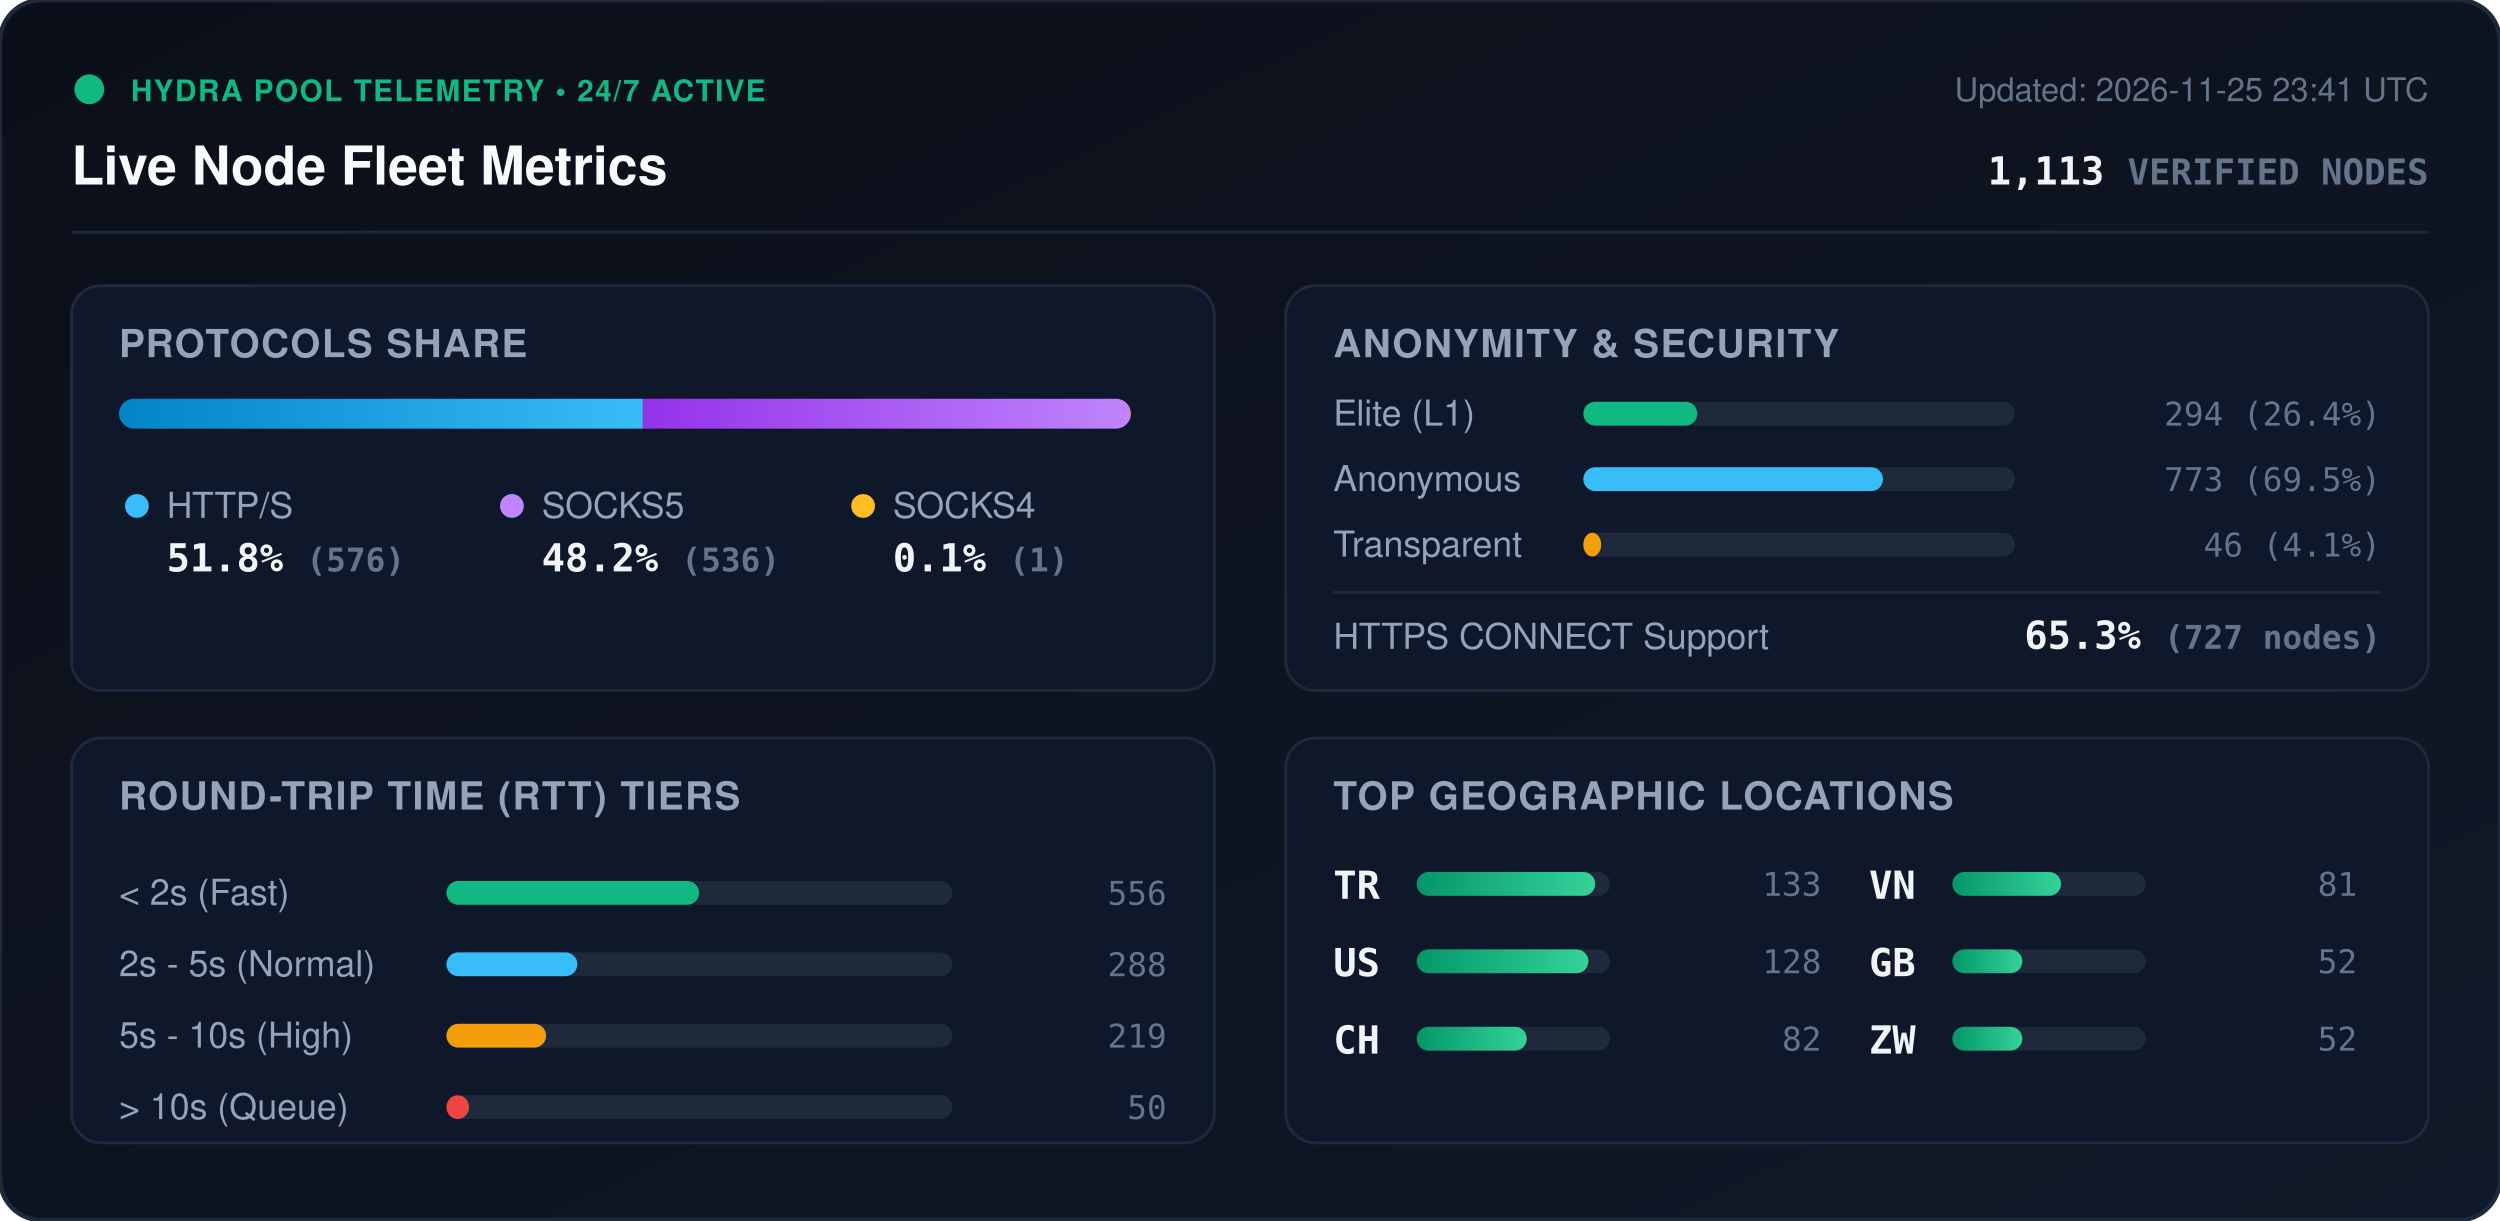
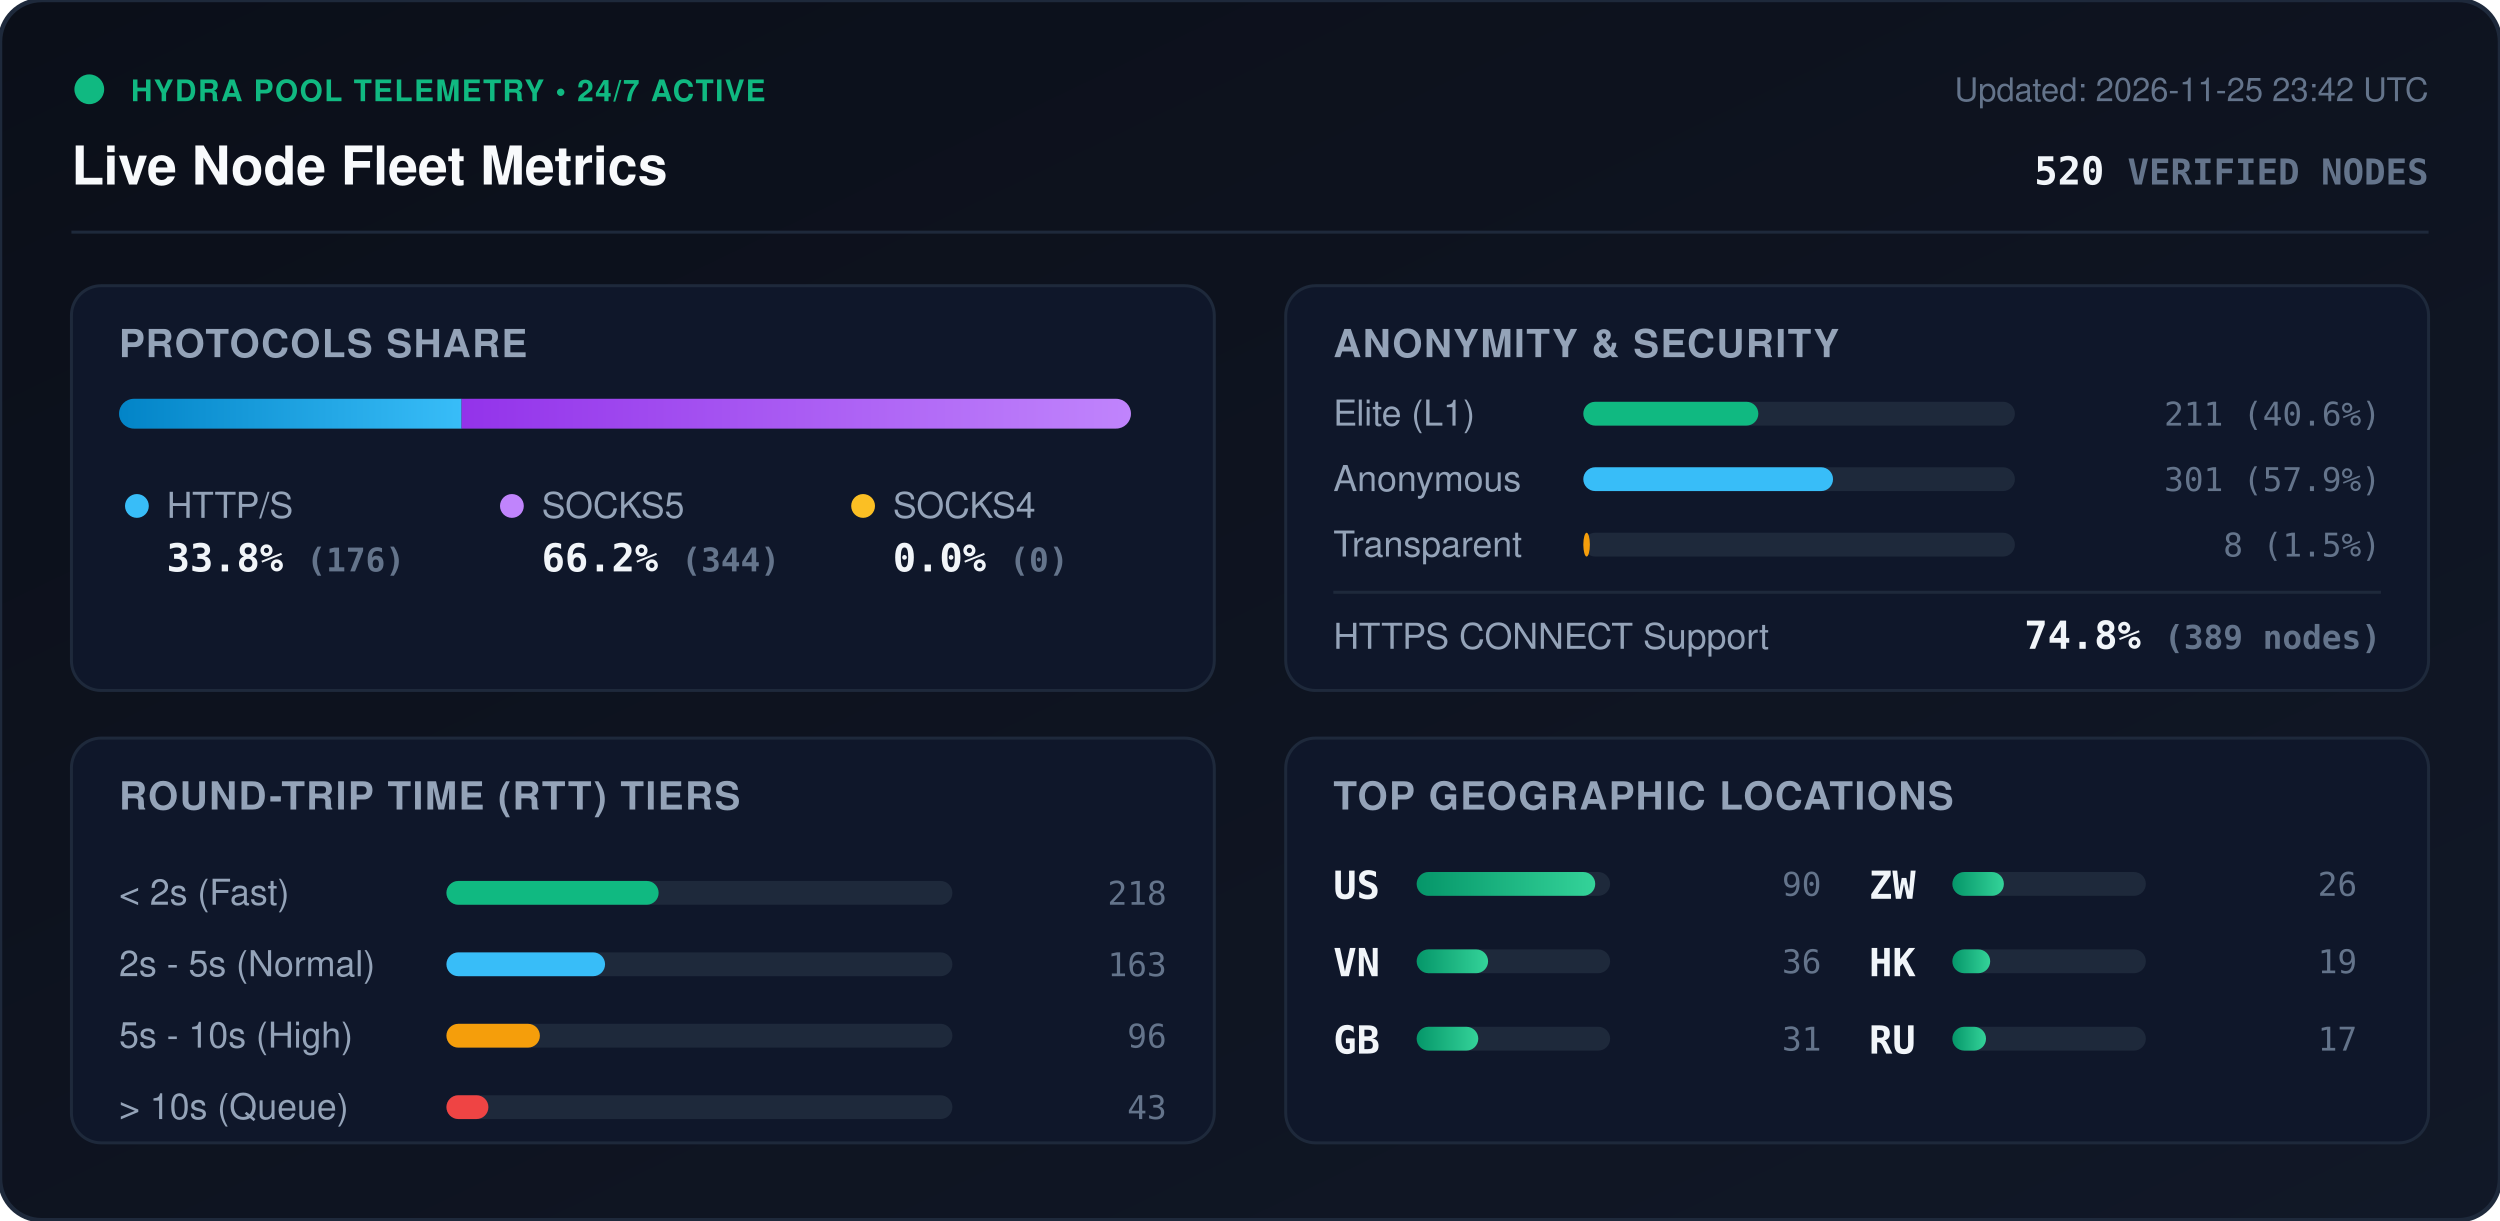
<svg xmlns="http://www.w3.org/2000/svg" viewBox="0 0 840 410" width="840" height="410" style="max-width: 100%; height: auto;">
  <defs>
    <linearGradient id="bg" x1="0%" y1="0%" x2="100%" y2="100%">
      <stop offset="0%" stop-color="#0b0f19" />
      <stop offset="100%" stop-color="#111827" />
    </linearGradient>
    <linearGradient id="bar-http" x1="0%" y1="0%" x2="100%" y2="0%">
      <stop offset="0%" stop-color="#0284c7" />
      <stop offset="100%" stop-color="#38bdf8" />
    </linearGradient>
    <linearGradient id="bar-socks5" x1="0%" y1="0%" x2="100%" y2="0%">
      <stop offset="0%" stop-color="#9333ea" />
      <stop offset="100%" stop-color="#c084fc" />
    </linearGradient>
    <linearGradient id="bar-socks4" x1="0%" y1="0%" x2="100%" y2="0%">
      <stop offset="0%" stop-color="#d97706" />
      <stop offset="100%" stop-color="#fbbf24" />
    </linearGradient>
    <linearGradient id="bar-green" x1="0%" y1="0%" x2="100%" y2="0%">
      <stop offset="0%" stop-color="#059669" />
      <stop offset="100%" stop-color="#34d399" />
    </linearGradient>
    <clipPath id="prog-track-clip">
      <rect width="340.0" height="10" rx="5" />
    </clipPath>
    <style>
      .title { font: 700 18px -apple-system, BlinkMacSystemFont, 'Segoe UI', Helvetica, Arial, sans-serif; fill: #f8fafc; }
      .sub { font: 500 11px -apple-system, BlinkMacSystemFont, 'Segoe UI', Helvetica, Arial, sans-serif; fill: #64748b; }
      .section-hdr { font: 600 13px -apple-system, BlinkMacSystemFont, 'Segoe UI', Helvetica, Arial, sans-serif; fill: #94a3b8; letter-spacing: 0.5px; }
      .metric-val { font: 700 13px -apple-system, BlinkMacSystemFont, 'Segoe UI', Helvetica, Arial, sans-serif; fill: #f1f5f9; }
      .metric-lbl { font: 500 12px -apple-system, BlinkMacSystemFont, 'Segoe UI', Helvetica, Arial, sans-serif; fill: #94a3b8; }
      .badge-txt { font: 700 10px -apple-system, BlinkMacSystemFont, 'Segoe UI', Helvetica, Arial, sans-serif; fill: #10b981; letter-spacing: 0.5px; }
      .mono { font-family: ui-monospace, SFMono-Regular, Menlo, Monaco, Consolas, monospace; }
      .pulse { animation: beacon 2s infinite ease-in-out; }
      @keyframes beacon { 0%, 100% { opacity: 1; } 50% { opacity: 0.35; } }
    </style>
  </defs>
  <rect width="840" height="410" rx="14" fill="url(#bg)" stroke="#1e293b" stroke-width="1.5" />
  <g transform="translate(24, 24)">
    <circle cx="6" cy="6" r="5" fill="#10b981" class="pulse" />
    <text x="20" y="10" class="badge-txt">HYDRA POOL TELEMETRY • 24/7 ACTIVE</text>
    <text x="0" y="38" class="title">Live Node Fleet Metrics</text>
-     <text x="792" y="10" text-anchor="end" class="sub">Updated: 2026-11-25 23:41 UTC</text>
-     <text x="792" y="38" text-anchor="end" class="metric-val mono" fill="#38bdf8">1,113 <tspan font-size="12" fill="#64748b">VERIFIED NODES</tspan>
+     <text x="792" y="10" text-anchor="end" class="sub">Updated: 2026-11-25 23:42 UTC</text>
+     <text x="792" y="38" text-anchor="end" class="metric-val mono" fill="#38bdf8">520 <tspan font-size="12" fill="#64748b">VERIFIED NODES</tspan>
    </text>
  </g>
  <line x1="24" y1="78" x2="816" y2="78" stroke="#1e293b" stroke-width="1" />
  <g transform="translate(24, 96)">
    <rect width="384" height="136" rx="10" fill="#0f172a" stroke="#1e293b" />
    <text x="16" y="24" class="section-hdr">PROTOCOLS SHARE</text>
    <g transform="translate(16, 38)">
      <rect width="340.0" height="10" rx="5" fill="#1e293b" />
      <g clip-path="url(#prog-track-clip)">
-         <rect x="0" width="176.0" height="10" fill="url(#bar-http)" />
-         <rect x="176.0" width="163.7" height="10" fill="url(#bar-socks5)" />
-         <rect x="339.7" width="0.3" height="10" fill="url(#bar-socks4)" />
+         <rect x="0" width="115.1" height="10" fill="url(#bar-http)" />
+         <rect x="115.1" width="224.9" height="10" fill="url(#bar-socks5)" />
+         <rect x="340.0" width="0.0" height="10" fill="url(#bar-socks4)" />
      </g>
    </g>
    <g transform="translate(16, 68)">
      <circle cx="6" cy="6" r="4" fill="#38bdf8" />
      <text x="16" y="10" class="metric-lbl">HTTP/S</text>
-       <text x="16" y="28" class="metric-val mono">51.8% <tspan font-size="11" fill="#64748b">(576)</tspan>
+       <text x="16" y="28" class="metric-val mono">33.8% <tspan font-size="11" fill="#64748b">(176)</tspan>
      </text>
      <circle cx="132" cy="6" r="4" fill="#c084fc" />
      <text x="142" y="10" class="metric-lbl">SOCKS5</text>
-       <text x="142" y="28" class="metric-val mono">48.2% <tspan font-size="11" fill="#64748b">(536)</tspan>
+       <text x="142" y="28" class="metric-val mono">66.2% <tspan font-size="11" fill="#64748b">(344)</tspan>
      </text>
      <circle cx="250" cy="6" r="4" fill="#fbbf24" />
      <text x="260" y="10" class="metric-lbl">SOCKS4</text>
-       <text x="260" y="28" class="metric-val mono">0.1% <tspan font-size="11" fill="#64748b">(1)</tspan>
+       <text x="260" y="28" class="metric-val mono">0.0% <tspan font-size="11" fill="#64748b">(0)</tspan>
      </text>
    </g>
  </g>
  <g transform="translate(432, 96)">
    <rect width="384" height="136" rx="10" fill="#0f172a" stroke="#1e293b" />
    <text x="16" y="24" class="section-hdr">ANONYMITY &amp; SECURITY</text>
    <text x="16" y="47" class="metric-lbl">Elite (L1)</text>
    <rect x="100" y="39" width="145.0" height="8" rx="4" fill="#1e293b" />
-     <rect x="100" y="39" width="38.3" height="8" rx="4" fill="#10b981" />
-     <text x="368" y="47" text-anchor="end" class="mono sub" fill="#e2e8f0">294 (26.4%)</text>
+     <rect x="100" y="39" width="58.8" height="8" rx="4" fill="#10b981" />
+     <text x="368" y="47" text-anchor="end" class="mono sub" fill="#e2e8f0">211 (40.6%)</text>
    <text x="16" y="69" class="metric-lbl">Anonymous</text>
    <rect x="100" y="61" width="145.0" height="8" rx="4" fill="#1e293b" />
-     <rect x="100" y="61" width="100.7" height="8" rx="4" fill="#38bdf8" />
-     <text x="368" y="69" text-anchor="end" class="mono sub" fill="#e2e8f0">773 (69.5%)</text>
+     <rect x="100" y="61" width="83.9" height="8" rx="4" fill="#38bdf8" />
+     <text x="368" y="69" text-anchor="end" class="mono sub" fill="#e2e8f0">301 (57.9%)</text>
    <text x="16" y="91" class="metric-lbl">Transparent</text>
    <rect x="100" y="83" width="145.0" height="8" rx="4" fill="#1e293b" />
-     <rect x="100" y="83" width="6.0" height="8" rx="4" fill="#f59e0b" />
-     <text x="368" y="91" text-anchor="end" class="mono sub" fill="#e2e8f0">46 (4.1%)</text>
+     <rect x="100" y="83" width="2.2" height="8" rx="4" fill="#f59e0b" />
+     <text x="368" y="91" text-anchor="end" class="mono sub" fill="#e2e8f0">8 (1.5%)</text>
    <line x1="16" y1="103" x2="368" y2="103" stroke="#1e293b" stroke-width="1" />
    <text x="16" y="122" class="metric-lbl">HTTPS CONNECT Support</text>
-     <text x="368" y="122" text-anchor="end" class="metric-val mono" fill="#34d399">65.3% <tspan font-size="11" fill="#64748b">(727 nodes)</tspan>
+     <text x="368" y="122" text-anchor="end" class="metric-val mono" fill="#34d399">74.8% <tspan font-size="11" fill="#64748b">(389 nodes)</tspan>
    </text>
  </g>
  <g transform="translate(24, 248)">
    <rect width="384" height="136" rx="10" fill="#0f172a" stroke="#1e293b" />
    <text x="16" y="24" class="section-hdr">ROUND-TRIP TIME (RTT) TIERS</text>
    <g transform="translate(16, 42)">
      <text x="0" y="14" class="metric-lbl">&lt; 2s (Fast)</text>
      <rect x="110" y="6" width="170" height="8" rx="4" fill="#1e293b" />
-       <rect x="110" y="6" width="84.9" height="8" rx="4" fill="#10b981" />
-       <text x="352" y="14" text-anchor="end" class="mono sub">556</text>
+       <rect x="110" y="6" width="71.3" height="8" rx="4" fill="#10b981" />
+       <text x="352" y="14" text-anchor="end" class="mono sub">218</text>
      <text x="0" y="38" class="metric-lbl">2s - 5s (Normal)</text>
      <rect x="110" y="30" width="170" height="8" rx="4" fill="#1e293b" />
-       <rect x="110" y="30" width="44.0" height="8" rx="4" fill="#38bdf8" />
-       <text x="352" y="38" text-anchor="end" class="mono sub">288</text>
+       <rect x="110" y="30" width="53.3" height="8" rx="4" fill="#38bdf8" />
+       <text x="352" y="38" text-anchor="end" class="mono sub">163</text>
      <text x="0" y="62" class="metric-lbl">5s - 10s (High)</text>
      <rect x="110" y="54" width="170" height="8" rx="4" fill="#1e293b" />
-       <rect x="110" y="54" width="33.5" height="8" rx="4" fill="#f59e0b" />
-       <text x="352" y="62" text-anchor="end" class="mono sub">219</text>
+       <rect x="110" y="54" width="31.4" height="8" rx="4" fill="#f59e0b" />
+       <text x="352" y="62" text-anchor="end" class="mono sub">96</text>
      <text x="0" y="86" class="metric-lbl">&gt; 10s (Queue)</text>
      <rect x="110" y="78" width="170" height="8" rx="4" fill="#1e293b" />
-       <rect x="110" y="78" width="7.6" height="8" rx="4" fill="#ef4444" />
-       <text x="352" y="86" text-anchor="end" class="mono sub">50</text>
+       <rect x="110" y="78" width="14.1" height="8" rx="4" fill="#ef4444" />
+       <text x="352" y="86" text-anchor="end" class="mono sub">43</text>
    </g>
  </g>
  <g transform="translate(432, 248)">
    <rect width="384" height="136" rx="10" fill="#0f172a" stroke="#1e293b" />
    <text x="16" y="24" class="section-hdr">TOP GEOGRAPHIC LOCATIONS</text>
    <g transform="translate(16, 42)">
      <g transform="translate(0, 0)">
-         <text x="0" y="12" class="mono metric-val" font-size="12">TR</text>
+         <text x="0" y="12" class="mono metric-val" font-size="12">US</text>
        <rect x="28" y="3" width="65" height="8" rx="4" fill="#1e293b" />
        <rect x="28" y="3" width="60.0" height="8" rx="4" fill="url(#bar-green)" />
-         <text x="164" y="11" text-anchor="end" class="mono sub">133</text>
+         <text x="164" y="11" text-anchor="end" class="mono sub">90</text>
      </g>
      <g transform="translate(0, 26)">
-         <text x="0" y="12" class="mono metric-val" font-size="12">US</text>
+         <text x="0" y="12" class="mono metric-val" font-size="12">VN</text>
        <rect x="28" y="3" width="65" height="8" rx="4" fill="#1e293b" />
-         <rect x="28" y="3" width="57.7" height="8" rx="4" fill="url(#bar-green)" />
-         <text x="164" y="11" text-anchor="end" class="mono sub">128</text>
+         <rect x="28" y="3" width="24.0" height="8" rx="4" fill="url(#bar-green)" />
+         <text x="164" y="11" text-anchor="end" class="mono sub">36</text>
      </g>
      <g transform="translate(0, 52)">
-         <text x="0" y="12" class="mono metric-val" font-size="12">CH</text>
+         <text x="0" y="12" class="mono metric-val" font-size="12">GB</text>
        <rect x="28" y="3" width="65" height="8" rx="4" fill="#1e293b" />
-         <rect x="28" y="3" width="37.0" height="8" rx="4" fill="url(#bar-green)" />
-         <text x="164" y="11" text-anchor="end" class="mono sub">82</text>
+         <rect x="28" y="3" width="20.7" height="8" rx="4" fill="url(#bar-green)" />
+         <text x="164" y="11" text-anchor="end" class="mono sub">31</text>
      </g>
      <g transform="translate(180, 0)">
-         <text x="0" y="12" class="mono metric-val" font-size="12">VN</text>
+         <text x="0" y="12" class="mono metric-val" font-size="12">ZW</text>
        <rect x="28" y="3" width="65" height="8" rx="4" fill="#1e293b" />
-         <rect x="28" y="3" width="36.5" height="8" rx="4" fill="url(#bar-green)" />
-         <text x="164" y="11" text-anchor="end" class="mono sub">81</text>
+         <rect x="28" y="3" width="17.3" height="8" rx="4" fill="url(#bar-green)" />
+         <text x="164" y="11" text-anchor="end" class="mono sub">26</text>
      </g>
      <g transform="translate(180, 26)">
-         <text x="0" y="12" class="mono metric-val" font-size="12">GB</text>
+         <text x="0" y="12" class="mono metric-val" font-size="12">HK</text>
        <rect x="28" y="3" width="65" height="8" rx="4" fill="#1e293b" />
-         <rect x="28" y="3" width="23.5" height="8" rx="4" fill="url(#bar-green)" />
-         <text x="164" y="11" text-anchor="end" class="mono sub">52</text>
+         <rect x="28" y="3" width="12.7" height="8" rx="4" fill="url(#bar-green)" />
+         <text x="164" y="11" text-anchor="end" class="mono sub">19</text>
      </g>
      <g transform="translate(180, 52)">
-         <text x="0" y="12" class="mono metric-val" font-size="12">ZW</text>
+         <text x="0" y="12" class="mono metric-val" font-size="12">RU</text>
        <rect x="28" y="3" width="65" height="8" rx="4" fill="#1e293b" />
-         <rect x="28" y="3" width="23.5" height="8" rx="4" fill="url(#bar-green)" />
-         <text x="164" y="11" text-anchor="end" class="mono sub">52</text>
+         <rect x="28" y="3" width="11.3" height="8" rx="4" fill="url(#bar-green)" />
+         <text x="164" y="11" text-anchor="end" class="mono sub">17</text>
      </g>
    </g>
  </g>
</svg>
